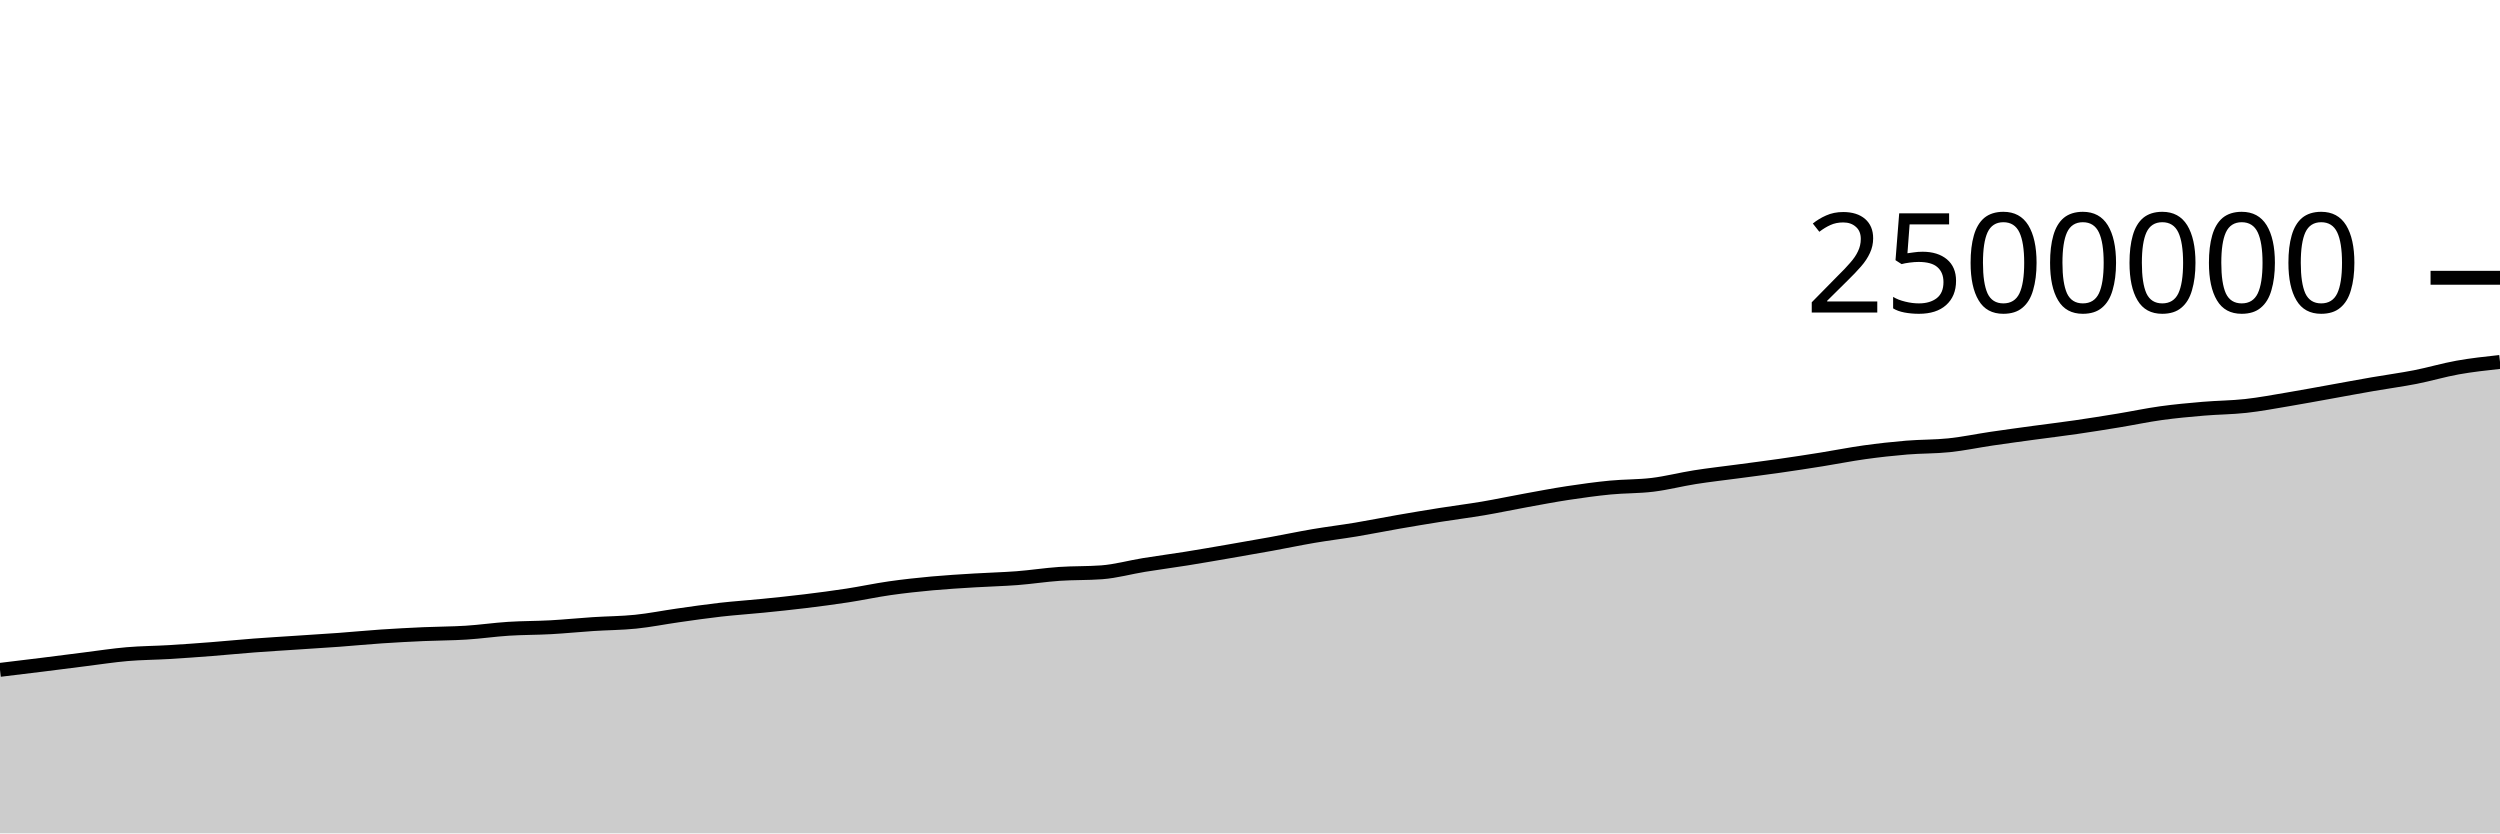
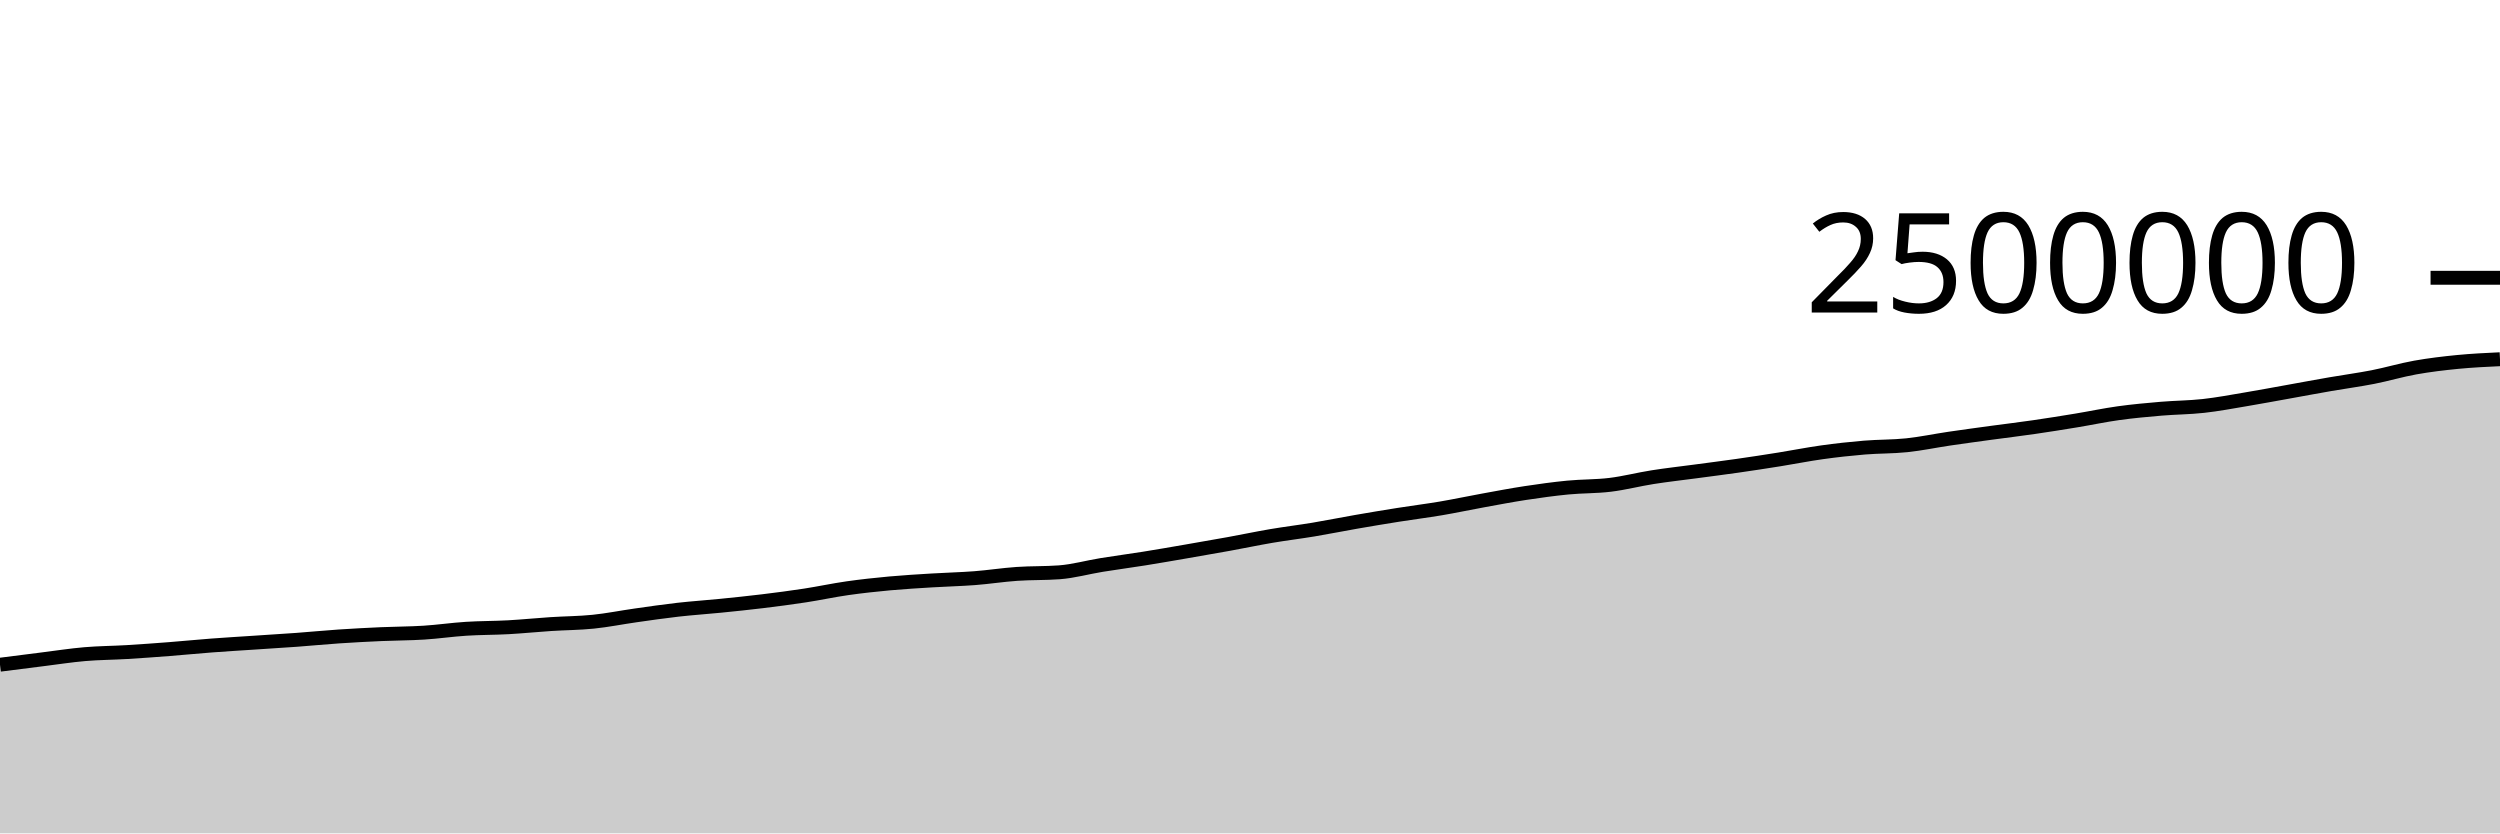
<svg xmlns="http://www.w3.org/2000/svg" viewBox="0 0 180 60">
  <g transform="translate(0,20)">
-     <path class="area" fill="rgba(0, 0, 0, 0.2)" d="M0,28.23C1.017,28.108,2.034,27.985,3.051,27.859C4.068,27.732,5.085,27.598,6.102,27.472C7.119,27.345,8.136,27.186,9.153,27.098C10.169,27.011,11.186,27.009,12.203,26.948C13.22,26.887,14.237,26.812,15.254,26.733C16.271,26.654,17.288,26.552,18.305,26.475C19.322,26.398,20.339,26.339,21.356,26.271C22.373,26.203,23.39,26.142,24.407,26.068C25.424,25.993,26.441,25.892,27.458,25.824C28.475,25.755,29.492,25.703,30.508,25.657C31.525,25.612,32.542,25.615,33.559,25.551C34.576,25.487,35.593,25.337,36.61,25.272C37.627,25.207,38.644,25.217,39.661,25.161C40.678,25.104,41.695,25,42.712,24.934C43.729,24.868,44.746,24.867,45.763,24.763C46.78,24.659,47.797,24.453,48.814,24.309C49.831,24.165,50.847,24.015,51.864,23.9C52.881,23.785,53.898,23.719,54.915,23.617C55.932,23.515,56.949,23.411,57.966,23.287C58.983,23.163,60,23.03,61.017,22.874C62.034,22.718,63.051,22.497,64.068,22.352C65.085,22.207,66.102,22.098,67.119,22.004C68.136,21.911,69.153,21.853,70.169,21.79C71.186,21.727,72.203,21.706,73.22,21.628C74.237,21.55,75.254,21.39,76.271,21.32C77.288,21.25,78.305,21.282,79.322,21.206C80.339,21.13,81.356,20.842,82.373,20.677C83.39,20.512,84.407,20.38,85.424,20.217C86.441,20.055,87.458,19.876,88.475,19.701C89.492,19.526,90.508,19.35,91.525,19.165C92.542,18.981,93.559,18.765,94.576,18.592C95.593,18.419,96.61,18.297,97.627,18.128C98.644,17.958,99.661,17.752,100.678,17.575C101.695,17.398,102.712,17.228,103.729,17.067C104.746,16.905,105.763,16.78,106.78,16.608C107.797,16.436,108.814,16.217,109.831,16.033C110.847,15.848,111.864,15.653,112.881,15.498C113.898,15.344,114.915,15.203,115.932,15.104C116.949,15.005,117.966,15.031,118.983,14.907C120,14.783,121.017,14.517,122.034,14.357C123.051,14.197,124.068,14.084,125.085,13.948C126.102,13.811,127.119,13.684,128.136,13.538C129.153,13.393,130.169,13.237,131.186,13.074C132.203,12.912,133.22,12.706,134.237,12.565C135.254,12.423,136.271,12.311,137.288,12.226C138.305,12.142,139.322,12.165,140.339,12.058C141.356,11.951,142.373,11.735,143.39,11.585C144.407,11.435,145.424,11.298,146.441,11.159C147.458,11.021,148.475,10.9,149.492,10.752C150.508,10.605,151.525,10.441,152.542,10.274C153.559,10.107,154.576,9.889,155.593,9.748C156.61,9.607,157.627,9.515,158.644,9.428C159.661,9.341,160.678,9.341,161.695,9.228C162.712,9.116,163.729,8.922,164.746,8.752C165.763,8.582,166.78,8.39,167.797,8.208C168.814,8.025,169.831,7.834,170.847,7.658C171.864,7.481,172.881,7.348,173.898,7.149C174.915,6.95,175.932,6.644,176.949,6.462C177.966,6.281,178.983,6.17,180,6.06L180,40C178.983,40,177.966,40,176.949,40C175.932,40,174.915,40,173.898,40C172.881,40,171.864,40,170.847,40C169.831,40,168.814,40,167.797,40C166.78,40,165.763,40,164.746,40C163.729,40,162.712,40,161.695,40C160.678,40,159.661,40,158.644,40C157.627,40,156.61,40,155.593,40C154.576,40,153.559,40,152.542,40C151.525,40,150.508,40,149.492,40C148.475,40,147.458,40,146.441,40C145.424,40,144.407,40,143.39,40C142.373,40,141.356,40,140.339,40C139.322,40,138.305,40,137.288,40C136.271,40,135.254,40,134.237,40C133.22,40,132.203,40,131.186,40C130.169,40,129.153,40,128.136,40C127.119,40,126.102,40,125.085,40C124.068,40,123.051,40,122.034,40C121.017,40,120,40,118.983,40C117.966,40,116.949,40,115.932,40C114.915,40,113.898,40,112.881,40C111.864,40,110.847,40,109.831,40C108.814,40,107.797,40,106.78,40C105.763,40,104.746,40,103.729,40C102.712,40,101.695,40,100.678,40C99.661,40,98.644,40,97.627,40C96.61,40,95.593,40,94.576,40C93.559,40,92.542,40,91.525,40C90.508,40,89.492,40,88.475,40C87.458,40,86.441,40,85.424,40C84.407,40,83.39,40,82.373,40C81.356,40,80.339,40,79.322,40C78.305,40,77.288,40,76.271,40C75.254,40,74.237,40,73.22,40C72.203,40,71.186,40,70.169,40C69.153,40,68.136,40,67.119,40C66.102,40,65.085,40,64.068,40C63.051,40,62.034,40,61.017,40C60,40,58.983,40,57.966,40C56.949,40,55.932,40,54.915,40C53.898,40,52.881,40,51.864,40C50.847,40,49.831,40,48.814,40C47.797,40,46.78,40,45.763,40C44.746,40,43.729,40,42.712,40C41.695,40,40.678,40,39.661,40C38.644,40,37.627,40,36.61,40C35.593,40,34.576,40,33.559,40C32.542,40,31.525,40,30.508,40C29.492,40,28.475,40,27.458,40C26.441,40,25.424,40,24.407,40C23.39,40,22.373,40,21.356,40C20.339,40,19.322,40,18.305,40C17.288,40,16.271,40,15.254,40C14.237,40,13.22,40,12.203,40C11.186,40,10.169,40,9.153,40C8.136,40,7.119,40,6.102,40C5.085,40,4.068,40,3.051,40C2.034,40,1.017,40,0,40Z" />
-     <path class="line" stroke="black" fill="none" d="M0,28.23C1.017,28.108,2.034,27.985,3.051,27.859C4.068,27.732,5.085,27.598,6.102,27.472C7.119,27.345,8.136,27.186,9.153,27.098C10.169,27.011,11.186,27.009,12.203,26.948C13.22,26.887,14.237,26.812,15.254,26.733C16.271,26.654,17.288,26.552,18.305,26.475C19.322,26.398,20.339,26.339,21.356,26.271C22.373,26.203,23.39,26.142,24.407,26.068C25.424,25.993,26.441,25.892,27.458,25.824C28.475,25.755,29.492,25.703,30.508,25.657C31.525,25.612,32.542,25.615,33.559,25.551C34.576,25.487,35.593,25.337,36.61,25.272C37.627,25.207,38.644,25.217,39.661,25.161C40.678,25.104,41.695,25,42.712,24.934C43.729,24.868,44.746,24.867,45.763,24.763C46.78,24.659,47.797,24.453,48.814,24.309C49.831,24.165,50.847,24.015,51.864,23.9C52.881,23.785,53.898,23.719,54.915,23.617C55.932,23.515,56.949,23.411,57.966,23.287C58.983,23.163,60,23.03,61.017,22.874C62.034,22.718,63.051,22.497,64.068,22.352C65.085,22.207,66.102,22.098,67.119,22.004C68.136,21.911,69.153,21.853,70.169,21.79C71.186,21.727,72.203,21.706,73.22,21.628C74.237,21.55,75.254,21.39,76.271,21.32C77.288,21.25,78.305,21.282,79.322,21.206C80.339,21.13,81.356,20.842,82.373,20.677C83.39,20.512,84.407,20.38,85.424,20.217C86.441,20.055,87.458,19.876,88.475,19.701C89.492,19.526,90.508,19.35,91.525,19.165C92.542,18.981,93.559,18.765,94.576,18.592C95.593,18.419,96.61,18.297,97.627,18.128C98.644,17.958,99.661,17.752,100.678,17.575C101.695,17.398,102.712,17.228,103.729,17.067C104.746,16.905,105.763,16.78,106.78,16.608C107.797,16.436,108.814,16.217,109.831,16.033C110.847,15.848,111.864,15.653,112.881,15.498C113.898,15.344,114.915,15.203,115.932,15.104C116.949,15.005,117.966,15.031,118.983,14.907C120,14.783,121.017,14.517,122.034,14.357C123.051,14.197,124.068,14.084,125.085,13.948C126.102,13.811,127.119,13.684,128.136,13.538C129.153,13.393,130.169,13.237,131.186,13.074C132.203,12.912,133.22,12.706,134.237,12.565C135.254,12.423,136.271,12.311,137.288,12.226C138.305,12.142,139.322,12.165,140.339,12.058C141.356,11.951,142.373,11.735,143.39,11.585C144.407,11.435,145.424,11.298,146.441,11.159C147.458,11.021,148.475,10.9,149.492,10.752C150.508,10.605,151.525,10.441,152.542,10.274C153.559,10.107,154.576,9.889,155.593,9.748C156.61,9.607,157.627,9.515,158.644,9.428C159.661,9.341,160.678,9.341,161.695,9.228C162.712,9.116,163.729,8.922,164.746,8.752C165.763,8.582,166.78,8.39,167.797,8.208C168.814,8.025,169.831,7.834,170.847,7.658C171.864,7.481,172.881,7.348,173.898,7.149C174.915,6.95,175.932,6.644,176.949,6.462C177.966,6.281,178.983,6.17,180,6.06" />
+     <path class="area" fill="rgba(0, 0, 0, 0.2)" d="M0,27.859C1.017,27.729,2.034,27.598,3.051,27.472C4.068,27.345,5.085,27.186,6.102,27.098C7.119,27.011,8.136,27.009,9.153,26.948C10.169,26.887,11.186,26.812,12.203,26.733C13.22,26.654,14.237,26.552,15.254,26.475C16.271,26.398,17.288,26.339,18.305,26.271C19.322,26.203,20.339,26.142,21.356,26.068C22.373,25.993,23.39,25.892,24.407,25.824C25.424,25.755,26.441,25.703,27.458,25.657C28.475,25.612,29.492,25.615,30.508,25.551C31.525,25.487,32.542,25.337,33.559,25.272C34.576,25.207,35.593,25.217,36.61,25.161C37.627,25.104,38.644,25,39.661,24.934C40.678,24.868,41.695,24.867,42.712,24.763C43.729,24.659,44.746,24.453,45.763,24.309C46.78,24.165,47.797,24.015,48.814,23.9C49.831,23.785,50.847,23.719,51.864,23.617C52.881,23.515,53.898,23.411,54.915,23.287C55.932,23.163,56.949,23.03,57.966,22.874C58.983,22.718,60,22.497,61.017,22.352C62.034,22.207,63.051,22.098,64.068,22.004C65.085,21.911,66.102,21.853,67.119,21.79C68.136,21.727,69.153,21.706,70.169,21.628C71.186,21.55,72.203,21.39,73.22,21.32C74.237,21.25,75.254,21.282,76.271,21.206C77.288,21.13,78.305,20.842,79.322,20.677C80.339,20.512,81.356,20.38,82.373,20.217C83.39,20.055,84.407,19.876,85.424,19.701C86.441,19.526,87.458,19.35,88.475,19.165C89.492,18.981,90.508,18.765,91.525,18.592C92.542,18.419,93.559,18.297,94.576,18.128C95.593,17.958,96.61,17.752,97.627,17.575C98.644,17.398,99.661,17.228,100.678,17.067C101.695,16.905,102.712,16.78,103.729,16.608C104.746,16.436,105.763,16.217,106.78,16.033C107.797,15.848,108.814,15.653,109.831,15.498C110.847,15.344,111.864,15.203,112.881,15.104C113.898,15.005,114.915,15.031,115.932,14.907C116.949,14.783,117.966,14.517,118.983,14.357C120,14.197,121.017,14.084,122.034,13.948C123.051,13.811,124.068,13.684,125.085,13.538C126.102,13.393,127.119,13.237,128.136,13.074C129.153,12.912,130.169,12.706,131.186,12.565C132.203,12.423,133.22,12.311,134.237,12.226C135.254,12.142,136.271,12.165,137.288,12.058C138.305,11.951,139.322,11.735,140.339,11.585C141.356,11.435,142.373,11.298,143.39,11.159C144.407,11.021,145.424,10.9,146.441,10.752C147.458,10.605,148.475,10.441,149.492,10.274C150.508,10.107,151.525,9.889,152.542,9.748C153.559,9.607,154.576,9.515,155.593,9.428C156.61,9.341,157.627,9.341,158.644,9.228C159.661,9.116,160.678,8.922,161.695,8.752C162.712,8.582,163.729,8.39,164.746,8.208C165.763,8.025,166.78,7.834,167.797,7.658C168.814,7.481,169.831,7.348,170.847,7.149C171.864,6.95,172.881,6.644,173.898,6.462C174.915,6.281,175.932,6.16,176.949,6.06C177.966,5.961,178.983,5.912,180,5.864L180,40C178.983,40,177.966,40,176.949,40C175.932,40,174.915,40,173.898,40C172.881,40,171.864,40,170.847,40C169.831,40,168.814,40,167.797,40C166.78,40,165.763,40,164.746,40C163.729,40,162.712,40,161.695,40C160.678,40,159.661,40,158.644,40C157.627,40,156.61,40,155.593,40C154.576,40,153.559,40,152.542,40C151.525,40,150.508,40,149.492,40C148.475,40,147.458,40,146.441,40C145.424,40,144.407,40,143.39,40C142.373,40,141.356,40,140.339,40C139.322,40,138.305,40,137.288,40C136.271,40,135.254,40,134.237,40C133.22,40,132.203,40,131.186,40C130.169,40,129.153,40,128.136,40C127.119,40,126.102,40,125.085,40C124.068,40,123.051,40,122.034,40C121.017,40,120,40,118.983,40C117.966,40,116.949,40,115.932,40C114.915,40,113.898,40,112.881,40C111.864,40,110.847,40,109.831,40C108.814,40,107.797,40,106.78,40C105.763,40,104.746,40,103.729,40C102.712,40,101.695,40,100.678,40C99.661,40,98.644,40,97.627,40C96.61,40,95.593,40,94.576,40C93.559,40,92.542,40,91.525,40C90.508,40,89.492,40,88.475,40C87.458,40,86.441,40,85.424,40C84.407,40,83.39,40,82.373,40C81.356,40,80.339,40,79.322,40C78.305,40,77.288,40,76.271,40C75.254,40,74.237,40,73.22,40C72.203,40,71.186,40,70.169,40C69.153,40,68.136,40,67.119,40C66.102,40,65.085,40,64.068,40C63.051,40,62.034,40,61.017,40C60,40,58.983,40,57.966,40C56.949,40,55.932,40,54.915,40C53.898,40,52.881,40,51.864,40C50.847,40,49.831,40,48.814,40C47.797,40,46.78,40,45.763,40C44.746,40,43.729,40,42.712,40C41.695,40,40.678,40,39.661,40C38.644,40,37.627,40,36.61,40C35.593,40,34.576,40,33.559,40C32.542,40,31.525,40,30.508,40C29.492,40,28.475,40,27.458,40C26.441,40,25.424,40,24.407,40C23.39,40,22.373,40,21.356,40C20.339,40,19.322,40,18.305,40C17.288,40,16.271,40,15.254,40C14.237,40,13.22,40,12.203,40C11.186,40,10.169,40,9.153,40C8.136,40,7.119,40,6.102,40C5.085,40,4.068,40,3.051,40C2.034,40,1.017,40,0,40Z" />
+     <path class="line" stroke="black" fill="none" d="M0,27.859C1.017,27.729,2.034,27.598,3.051,27.472C4.068,27.345,5.085,27.186,6.102,27.098C7.119,27.011,8.136,27.009,9.153,26.948C10.169,26.887,11.186,26.812,12.203,26.733C13.22,26.654,14.237,26.552,15.254,26.475C16.271,26.398,17.288,26.339,18.305,26.271C19.322,26.203,20.339,26.142,21.356,26.068C22.373,25.993,23.39,25.892,24.407,25.824C25.424,25.755,26.441,25.703,27.458,25.657C28.475,25.612,29.492,25.615,30.508,25.551C31.525,25.487,32.542,25.337,33.559,25.272C34.576,25.207,35.593,25.217,36.61,25.161C37.627,25.104,38.644,25,39.661,24.934C40.678,24.868,41.695,24.867,42.712,24.763C43.729,24.659,44.746,24.453,45.763,24.309C46.78,24.165,47.797,24.015,48.814,23.9C49.831,23.785,50.847,23.719,51.864,23.617C52.881,23.515,53.898,23.411,54.915,23.287C55.932,23.163,56.949,23.03,57.966,22.874C58.983,22.718,60,22.497,61.017,22.352C62.034,22.207,63.051,22.098,64.068,22.004C65.085,21.911,66.102,21.853,67.119,21.79C68.136,21.727,69.153,21.706,70.169,21.628C71.186,21.55,72.203,21.39,73.22,21.32C74.237,21.25,75.254,21.282,76.271,21.206C77.288,21.13,78.305,20.842,79.322,20.677C80.339,20.512,81.356,20.38,82.373,20.217C83.39,20.055,84.407,19.876,85.424,19.701C86.441,19.526,87.458,19.35,88.475,19.165C89.492,18.981,90.508,18.765,91.525,18.592C92.542,18.419,93.559,18.297,94.576,18.128C95.593,17.958,96.61,17.752,97.627,17.575C98.644,17.398,99.661,17.228,100.678,17.067C101.695,16.905,102.712,16.78,103.729,16.608C104.746,16.436,105.763,16.217,106.78,16.033C107.797,15.848,108.814,15.653,109.831,15.498C110.847,15.344,111.864,15.203,112.881,15.104C113.898,15.005,114.915,15.031,115.932,14.907C116.949,14.783,117.966,14.517,118.983,14.357C120,14.197,121.017,14.084,122.034,13.948C123.051,13.811,124.068,13.684,125.085,13.538C126.102,13.393,127.119,13.237,128.136,13.074C129.153,12.912,130.169,12.706,131.186,12.565C132.203,12.423,133.22,12.311,134.237,12.226C135.254,12.142,136.271,12.165,137.288,12.058C138.305,11.951,139.322,11.735,140.339,11.585C141.356,11.435,142.373,11.298,143.39,11.159C144.407,11.021,145.424,10.9,146.441,10.752C147.458,10.605,148.475,10.441,149.492,10.274C150.508,10.107,151.525,9.889,152.542,9.748C153.559,9.607,154.576,9.515,155.593,9.428C156.61,9.341,157.627,9.341,158.644,9.228C159.661,9.116,160.678,8.922,161.695,8.752C162.712,8.582,163.729,8.39,164.746,8.208C165.763,8.025,166.78,7.834,167.797,7.658C168.814,7.481,169.831,7.348,170.847,7.149C171.864,6.95,172.881,6.644,173.898,6.462C174.915,6.281,175.932,6.16,176.949,6.06C177.966,5.961,178.983,5.912,180,5.864" />
    <path class="axis-ceiling" stroke-width="1" stroke="black" fill="none" d="M175,0L180,0" />
    <text class="axis-ceiling-label" font-family="sans-serif" text-anchor="end" font-size="10px" x="170" y="2.5">2500000</text>
  </g>
</svg>
